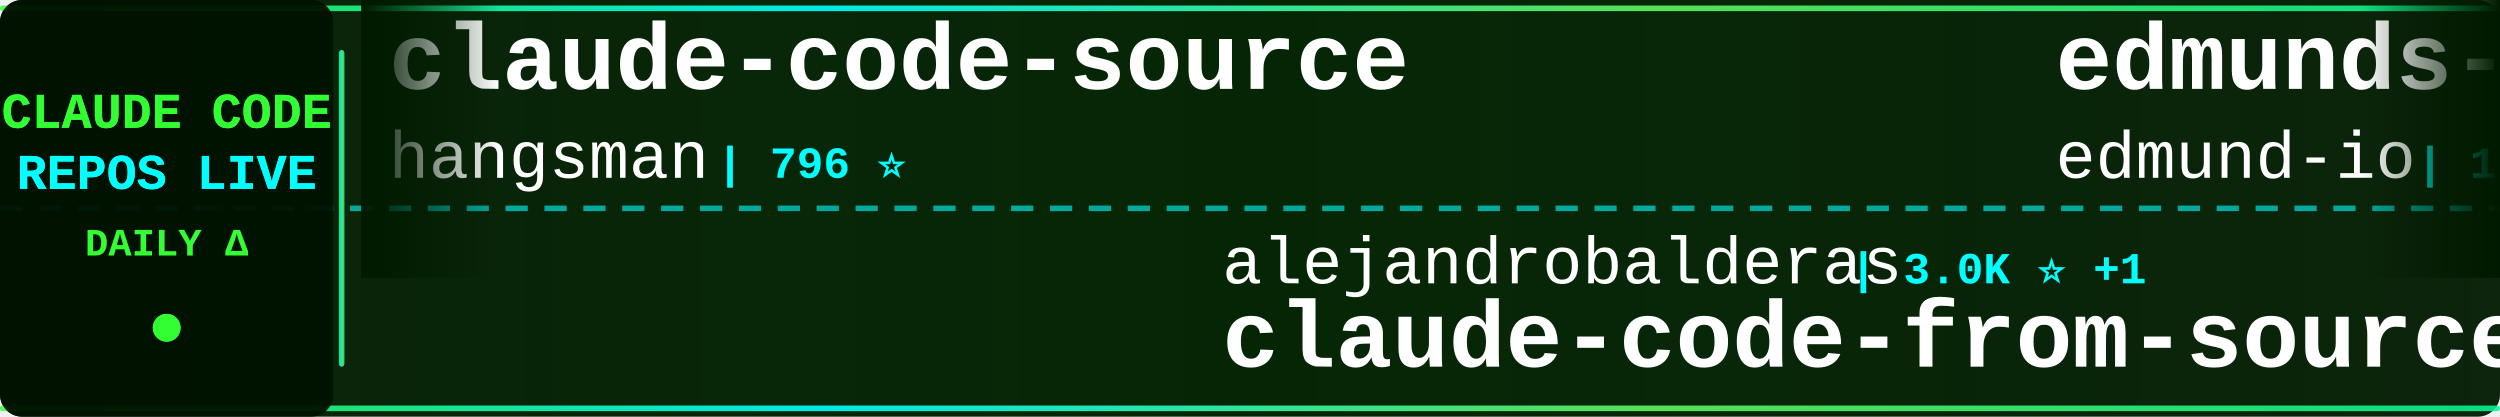
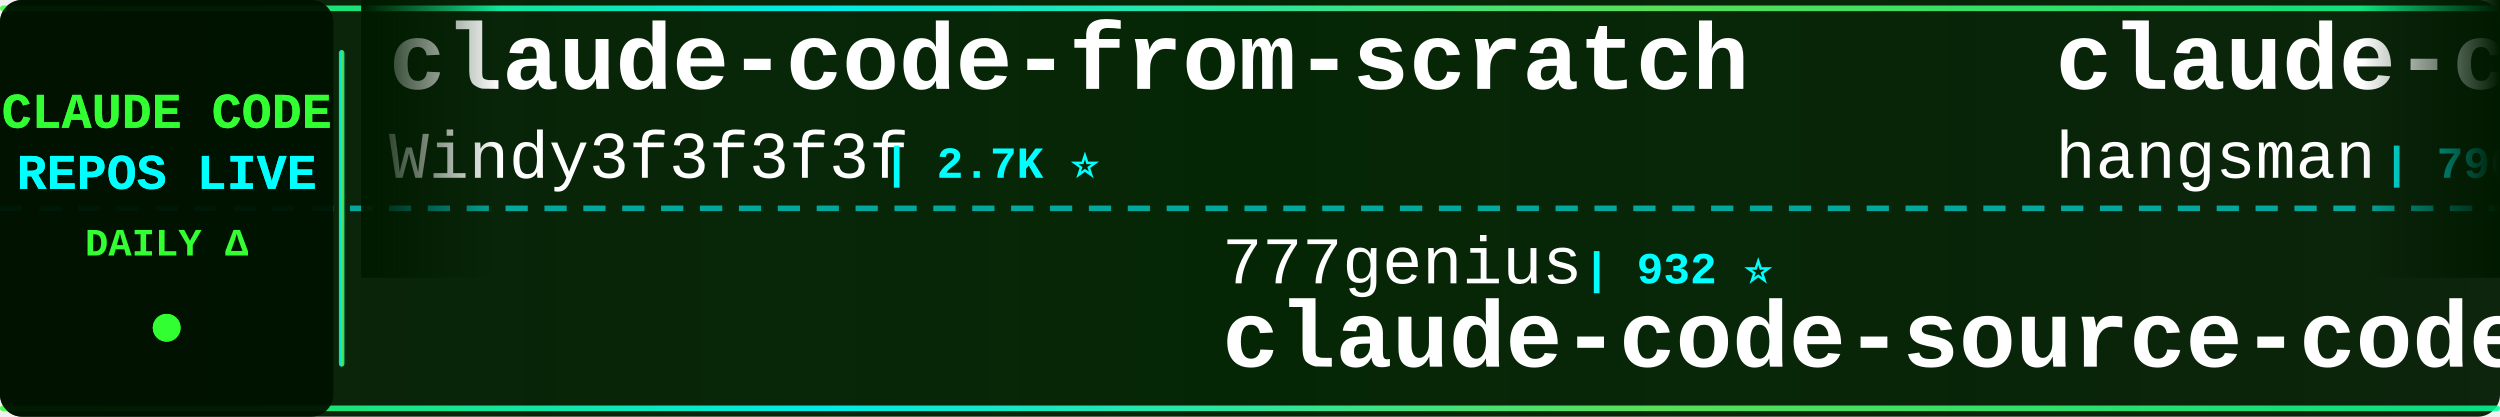
<svg xmlns="http://www.w3.org/2000/svg" width="900" height="150">
  <defs>
    <linearGradient id="tickerBg" x1="0%" y1="0%" x2="100%" y2="0%">
      <stop offset="0%" style="stop-color:#001a00;stop-opacity:0.95" />
      <stop offset="50%" style="stop-color:#002200;stop-opacity:0.98" />
      <stop offset="100%" style="stop-color:#001a00;stop-opacity:0.95" />
    </linearGradient>
    <linearGradient id="borderGrad" x1="0%" y1="0%" x2="100%" y2="0%">
      <stop offset="0%" style="stop-color:#33ff33;stop-opacity:0.85">
        <animate attributeName="stop-opacity" values="0.85;1;0.85" dur="2s" repeatCount="indefinite" />
      </stop>
      <stop offset="33%" style="stop-color:#00ffff;stop-opacity:0.9">
        <animate attributeName="stop-opacity" values="0.9;1;0.9" dur="2.2s" repeatCount="indefinite" />
      </stop>
      <stop offset="66%" style="stop-color:#66ff66;stop-opacity:0.85">
        <animate attributeName="stop-opacity" values="0.85;1;0.85" dur="1.8s" repeatCount="indefinite" />
      </stop>
      <stop offset="100%" style="stop-color:#00ff99;stop-opacity:0.85">
        <animate attributeName="stop-opacity" values="0.85;1;0.85" dur="2s" repeatCount="indefinite" />
      </stop>
    </linearGradient>
    <filter id="textGlow">
      <feGaussianBlur stdDeviation="0.1" result="coloredBlur" />
      <feMerge>
        <feMergeNode in="coloredBlur" />
        <feMergeNode in="SourceGraphic" />
      </feMerge>
    </filter>
    <filter id="metricGlow">
      <feGaussianBlur stdDeviation="0.2" result="coloredBlur" />
      <feMerge>
        <feMergeNode in="coloredBlur" />
        <feMergeNode in="SourceGraphic" />
      </feMerge>
    </filter>
    <linearGradient id="leftFade" x1="0%" y1="0%" x2="100%" y2="0%">
      <stop offset="0%" style="stop-color:#001a00;stop-opacity:1" />
      <stop offset="100%" style="stop-color:#001a00;stop-opacity:0" />
    </linearGradient>
    <linearGradient id="rightFade" x1="0%" y1="0%" x2="100%" y2="0%">
      <stop offset="0%" style="stop-color:#001a00;stop-opacity:0" />
      <stop offset="100%" style="stop-color:#001a00;stop-opacity:1" />
    </linearGradient>
  </defs>
  <rect width="900" height="150" fill="url(#tickerBg)" rx="8" />
  <rect x="0" y="2" width="900" height="2" fill="url(#borderGrad)" rx="1" />
  <rect x="0" y="146" width="900" height="2" fill="url(#borderGrad)" rx="1" />
  <line x1="0" y1="75" x2="900" y2="75" stroke="#00ffff" stroke-width="2" stroke-dasharray="8 6" opacity="0.6" />
  <rect x="0" y="0" width="120" height="150" fill="#001100" opacity="0.95" rx="8" />
  <text x="60" y="46" font-family="'Courier New', monospace" font-size="18" font-weight="bold" fill="#33ff33" text-anchor="middle" filter="url(#textGlow)">
    CLAUDE CODE
  </text>
  <text x="60" y="68" font-family="'Courier New', monospace" font-size="18" font-weight="bold" fill="#00ffff" text-anchor="middle" filter="url(#textGlow)">
    REPOS LIVE
  </text>
  <text x="60" y="92" font-family="'Courier New', monospace" font-size="14" font-weight="bold" fill="#33ff33" text-anchor="middle">
    DAILY Δ
  </text>
  <circle cx="60" cy="118" r="5" fill="#33ff33" filter="url(#metricGlow)">
    <animate attributeName="r" values="4;6;4" dur="1.5s" repeatCount="indefinite" />
    <animate attributeName="opacity" values="0.6;1;0.6" dur="1.5s" repeatCount="indefinite" />
  </circle>
  <rect x="122" y="18" width="2" height="114" fill="url(#borderGrad)" rx="1" />
  <clipPath id="tickerClip">
    <rect x="130" y="0" width="770" height="150" />
  </clipPath>
  <g clip-path="url(#tickerClip)">
    <g id="tickerItems">
      <animateTransform attributeName="transform" attributeType="XML" type="translate" from="0 0" to="-3000 0" dur="54s" repeatCount="indefinite" />
      <g transform="translate(0, 0)">
+         <text x="140" y="32" font-family="'Courier New', monospace" font-size="34" font-weight="bold" fill="#ffffff">claude-code-from-scratch</text>
+         <text x="140" y="64" font-family="'Courier New', monospace" font-size="24" font-weight="normal" fill="#ffffff" opacity="1.0">Windy3f3f3f3f</text>
+         <text x="318" y="64" font-family="'Courier New', monospace" font-size="16" font-weight="bold" fill="#00ffff"> | 2.7K ⭐</text>
+       </g>
+       <g transform="translate(300, 0)">
+         <text x="140" y="102" font-family="'Courier New', monospace" font-size="24" font-weight="normal" fill="#ffffff" opacity="1.0">777genius</text>
+         <text x="270" y="102" font-family="'Courier New', monospace" font-size="16" font-weight="bold" fill="#00ffff"> | 932 ⭐</text>
+         <text x="140" y="132" font-family="'Courier New', monospace" font-size="34" font-weight="bold" fill="#ffffff">claude-code-source-code</text>
+       </g>
+       <g transform="translate(600, 0)">
        <text x="140" y="32" font-family="'Courier New', monospace" font-size="34" font-weight="bold" fill="#ffffff">claude-code-source</text>
        <text x="140" y="64" font-family="'Courier New', monospace" font-size="24" font-weight="normal" fill="#ffffff" opacity="1.0">hangsman</text>
        <text x="258" y="64" font-family="'Courier New', monospace" font-size="16" font-weight="bold" fill="#00ffff"> | 796 ⭐</text>
      </g>
-       <g transform="translate(300, 0)">
-         <text x="140" y="102" font-family="'Courier New', monospace" font-size="24" font-weight="normal" fill="#ffffff" opacity="1.0">alejandrobalderas</text>
-         <text x="366" y="102" font-family="'Courier New', monospace" font-size="16" font-weight="bold" fill="#00ffff"> | 3.0K ⭐ +1</text>
-         <text x="140" y="132" font-family="'Courier New', monospace" font-size="34" font-weight="bold" fill="#ffffff">claude-code-from-source</text>
-       </g>
-       <g transform="translate(600, 0)">
-         <text x="140" y="32" font-family="'Courier New', monospace" font-size="34" font-weight="bold" fill="#ffffff">edmunds-claude-code</text>
-         <text x="140" y="64" font-family="'Courier New', monospace" font-size="24" font-weight="normal" fill="#ffffff" opacity="1.0">edmund-io</text>
-         <text x="270" y="64" font-family="'Courier New', monospace" font-size="16" font-weight="bold" fill="#00ffff"> | 1.5K ⭐ +1</text>
-       </g>
      <g transform="translate(900, 0)">
-         <text x="140" y="102" font-family="'Courier New', monospace" font-size="24" font-weight="normal" fill="#ffffff" opacity="1.0">Windy3f3f3f3f</text>
-         <text x="318" y="102" font-family="'Courier New', monospace" font-size="16" font-weight="bold" fill="#00ffff"> | 3.7K ⭐</text>
-         <text x="140" y="132" font-family="'Courier New', monospace" font-size="34" font-weight="bold" fill="#ffffff">how-claude-code-works</text>
+         <text x="140" y="102" font-family="'Courier New', monospace" font-size="24" font-weight="normal" fill="#ffffff" opacity="1.0">lorryjovens-hub</text>
+         <text x="342" y="102" font-family="'Courier New', monospace" font-size="16" font-weight="bold" fill="#00ffff"> | 1.7K ⭐</text>
+         <text x="140" y="132" font-family="'Courier New', monospace" font-size="34" font-weight="bold" fill="#ffffff">claude-code-rust</text>
      </g>
      <g transform="translate(1200, 0)">
-         <text x="140" y="32" font-family="'Courier New', monospace" font-size="34" font-weight="bold" fill="#ffffff">claude-code-settings</text>
-         <text x="140" y="64" font-family="'Courier New', monospace" font-size="24" font-weight="normal" fill="#ffffff" opacity="1.0">feiskyer</text>
-         <text x="258" y="64" font-family="'Courier New', monospace" font-size="16" font-weight="bold" fill="#00ffff"> | 1.7K ⭐</text>
+         <text x="140" y="32" font-family="'Courier New', monospace" font-size="34" font-weight="bold" fill="#ffffff">ClaudeCode-Portable</text>
+         <text x="140" y="64" font-family="'Courier New', monospace" font-size="24" font-weight="normal" fill="#ffffff" opacity="1.0">techjarves</text>
+         <text x="282" y="64" font-family="'Courier New', monospace" font-size="16" font-weight="bold" fill="#00ffff"> | 1.5K ⭐ +2</text>
      </g>
      <g transform="translate(1500, 0)">
-         <text x="140" y="102" font-family="'Courier New', monospace" font-size="24" font-weight="normal" fill="#ffffff" opacity="1.0">digitalsamba</text>
-         <text x="306" y="102" font-family="'Courier New', monospace" font-size="16" font-weight="bold" fill="#00ffff"> | 2.1K ⭐ +3</text>
-         <text x="140" y="132" font-family="'Courier New', monospace" font-size="34" font-weight="bold" fill="#ffffff">claude-code-video-toolki...</text>
+         <text x="140" y="102" font-family="'Courier New', monospace" font-size="24" font-weight="normal" fill="#ffffff" opacity="1.0">guanshan</text>
+         <text x="258" y="102" font-family="'Courier New', monospace" font-size="16" font-weight="bold" fill="#00ffff"> | 60 ⭐</text>
+         <text x="140" y="132" font-family="'Courier New', monospace" font-size="34" font-weight="bold" fill="#ffffff">ClaudeCode</text>
      </g>
      <g transform="translate(1800, 0)">
-         <text x="140" y="32" font-family="'Courier New', monospace" font-size="34" font-weight="bold" fill="#ffffff">claude-code-proxy</text>
-         <text x="140" y="64" font-family="'Courier New', monospace" font-size="24" font-weight="normal" fill="#ffffff" opacity="1.0">1rgs</text>
-         <text x="210" y="64" font-family="'Courier New', monospace" font-size="16" font-weight="bold" fill="#00ffff"> | 3.8K ⭐</text>
+         <text x="140" y="32" font-family="'Courier New', monospace" font-size="34" font-weight="bold" fill="#ffffff">claude-code-action</text>
+         <text x="140" y="64" font-family="'Courier New', monospace" font-size="24" font-weight="normal" fill="#ffffff" opacity="1.0">anthropics</text>
+         <text x="282" y="64" font-family="'Courier New', monospace" font-size="16" font-weight="bold" fill="#00ffff"> | 9.2K ⭐ +3</text>
      </g>
      <g transform="translate(2100, 0)">
-         <text x="140" y="102" font-family="'Courier New', monospace" font-size="24" font-weight="normal" fill="#ffffff" opacity="1.0">wanshuiyin</text>
-         <text x="282" y="102" font-family="'Courier New', monospace" font-size="16" font-weight="bold" fill="#00ffff"> | 16.8K ⭐ +13</text>
-         <text x="140" y="132" font-family="'Courier New', monospace" font-size="34" font-weight="bold" fill="#ffffff">Auto-claude-code-researc...</text>
+         <text x="140" y="102" font-family="'Courier New', monospace" font-size="24" font-weight="normal" fill="#ffffff" opacity="1.0">feiskyer</text>
+         <text x="258" y="102" font-family="'Courier New', monospace" font-size="16" font-weight="bold" fill="#00ffff"> | 1.7K ⭐ +1</text>
+         <text x="140" y="132" font-family="'Courier New', monospace" font-size="34" font-weight="bold" fill="#ffffff">claude-code-settings</text>
      </g>
      <g transform="translate(2400, 0)">
-         <text x="140" y="32" font-family="'Courier New', monospace" font-size="34" font-weight="bold" fill="#ffffff">claude-code-local</text>
-         <text x="140" y="64" font-family="'Courier New', monospace" font-size="24" font-weight="normal" fill="#ffffff" opacity="1.0">nicedreamzapp</text>
-         <text x="318" y="64" font-family="'Courier New', monospace" font-size="16" font-weight="bold" fill="#00ffff"> | 3.3K ⭐</text>
+         <text x="140" y="32" font-family="'Courier New', monospace" font-size="34" font-weight="bold" fill="#ffffff">andrej-karpathy-skills</text>
+         <text x="140" y="64" font-family="'Courier New', monospace" font-size="24" font-weight="normal" fill="#ffffff" opacity="1.0">multica-ai</text>
+         <text x="282" y="64" font-family="'Courier New', monospace" font-size="16" font-weight="bold" fill="#00ffff"> | 215.9K ⭐ +18</text>
      </g>
      <g transform="translate(2700, 0)">
-         <text x="140" y="102" font-family="'Courier New', monospace" font-size="24" font-weight="normal" fill="#ffffff" opacity="1.0">ponponon</text>
-         <text x="258" y="102" font-family="'Courier New', monospace" font-size="16" font-weight="bold" fill="#00ffff"> | 2.3K ⭐</text>
-         <text x="140" y="132" font-family="'Courier New', monospace" font-size="34" font-weight="bold" fill="#ffffff">claude_code_src</text>
+         <text x="140" y="102" font-family="'Courier New', monospace" font-size="24" font-weight="normal" fill="#ffffff" opacity="1.0">LING71671</text>
+         <text x="270" y="102" font-family="'Courier New', monospace" font-size="16" font-weight="bold" fill="#00ffff"> | 958 ⭐</text>
+         <text x="140" y="132" font-family="'Courier New', monospace" font-size="34" font-weight="bold" fill="#ffffff">Open-ClaudeCode</text>
      </g>
      <g transform="translate(3000, 0)">
+         <text x="140" y="32" font-family="'Courier New', monospace" font-size="34" font-weight="bold" fill="#ffffff">claude-code-from-scratch</text>
+         <text x="140" y="64" font-family="'Courier New', monospace" font-size="24" font-weight="normal" fill="#ffffff" opacity="1.0">Windy3f3f3f3f</text>
+         <text x="318" y="64" font-family="'Courier New', monospace" font-size="16" font-weight="bold" fill="#00ffff"> | 2.7K ⭐</text>
+       </g>
+       <g transform="translate(3300, 0)">
+         <text x="140" y="102" font-family="'Courier New', monospace" font-size="24" font-weight="normal" fill="#ffffff" opacity="1.0">777genius</text>
+         <text x="270" y="102" font-family="'Courier New', monospace" font-size="16" font-weight="bold" fill="#00ffff"> | 932 ⭐</text>
+         <text x="140" y="132" font-family="'Courier New', monospace" font-size="34" font-weight="bold" fill="#ffffff">claude-code-source-code</text>
+       </g>
+       <g transform="translate(3600, 0)">
        <text x="140" y="32" font-family="'Courier New', monospace" font-size="34" font-weight="bold" fill="#ffffff">claude-code-source</text>
        <text x="140" y="64" font-family="'Courier New', monospace" font-size="24" font-weight="normal" fill="#ffffff" opacity="1.0">hangsman</text>
        <text x="258" y="64" font-family="'Courier New', monospace" font-size="16" font-weight="bold" fill="#00ffff"> | 796 ⭐</text>
      </g>
-       <g transform="translate(3300, 0)">
-         <text x="140" y="102" font-family="'Courier New', monospace" font-size="24" font-weight="normal" fill="#ffffff" opacity="1.0">alejandrobalderas</text>
-         <text x="366" y="102" font-family="'Courier New', monospace" font-size="16" font-weight="bold" fill="#00ffff"> | 3.0K ⭐ +1</text>
-         <text x="140" y="132" font-family="'Courier New', monospace" font-size="34" font-weight="bold" fill="#ffffff">claude-code-from-source</text>
-       </g>
-       <g transform="translate(3600, 0)">
-         <text x="140" y="32" font-family="'Courier New', monospace" font-size="34" font-weight="bold" fill="#ffffff">edmunds-claude-code</text>
-         <text x="140" y="64" font-family="'Courier New', monospace" font-size="24" font-weight="normal" fill="#ffffff" opacity="1.0">edmund-io</text>
-         <text x="270" y="64" font-family="'Courier New', monospace" font-size="16" font-weight="bold" fill="#00ffff"> | 1.5K ⭐ +1</text>
-       </g>
      <g transform="translate(3900, 0)">
-         <text x="140" y="102" font-family="'Courier New', monospace" font-size="24" font-weight="normal" fill="#ffffff" opacity="1.0">Windy3f3f3f3f</text>
-         <text x="318" y="102" font-family="'Courier New', monospace" font-size="16" font-weight="bold" fill="#00ffff"> | 3.7K ⭐</text>
-         <text x="140" y="132" font-family="'Courier New', monospace" font-size="34" font-weight="bold" fill="#ffffff">how-claude-code-works</text>
+         <text x="140" y="102" font-family="'Courier New', monospace" font-size="24" font-weight="normal" fill="#ffffff" opacity="1.0">lorryjovens-hub</text>
+         <text x="342" y="102" font-family="'Courier New', monospace" font-size="16" font-weight="bold" fill="#00ffff"> | 1.7K ⭐</text>
+         <text x="140" y="132" font-family="'Courier New', monospace" font-size="34" font-weight="bold" fill="#ffffff">claude-code-rust</text>
      </g>
    </g>
  </g>
  <rect x="130" y="0" width="50" height="100" fill="url(#leftFade)" />
  <rect x="850" y="0" width="50" height="100" fill="url(#rightFade)" />
</svg>
